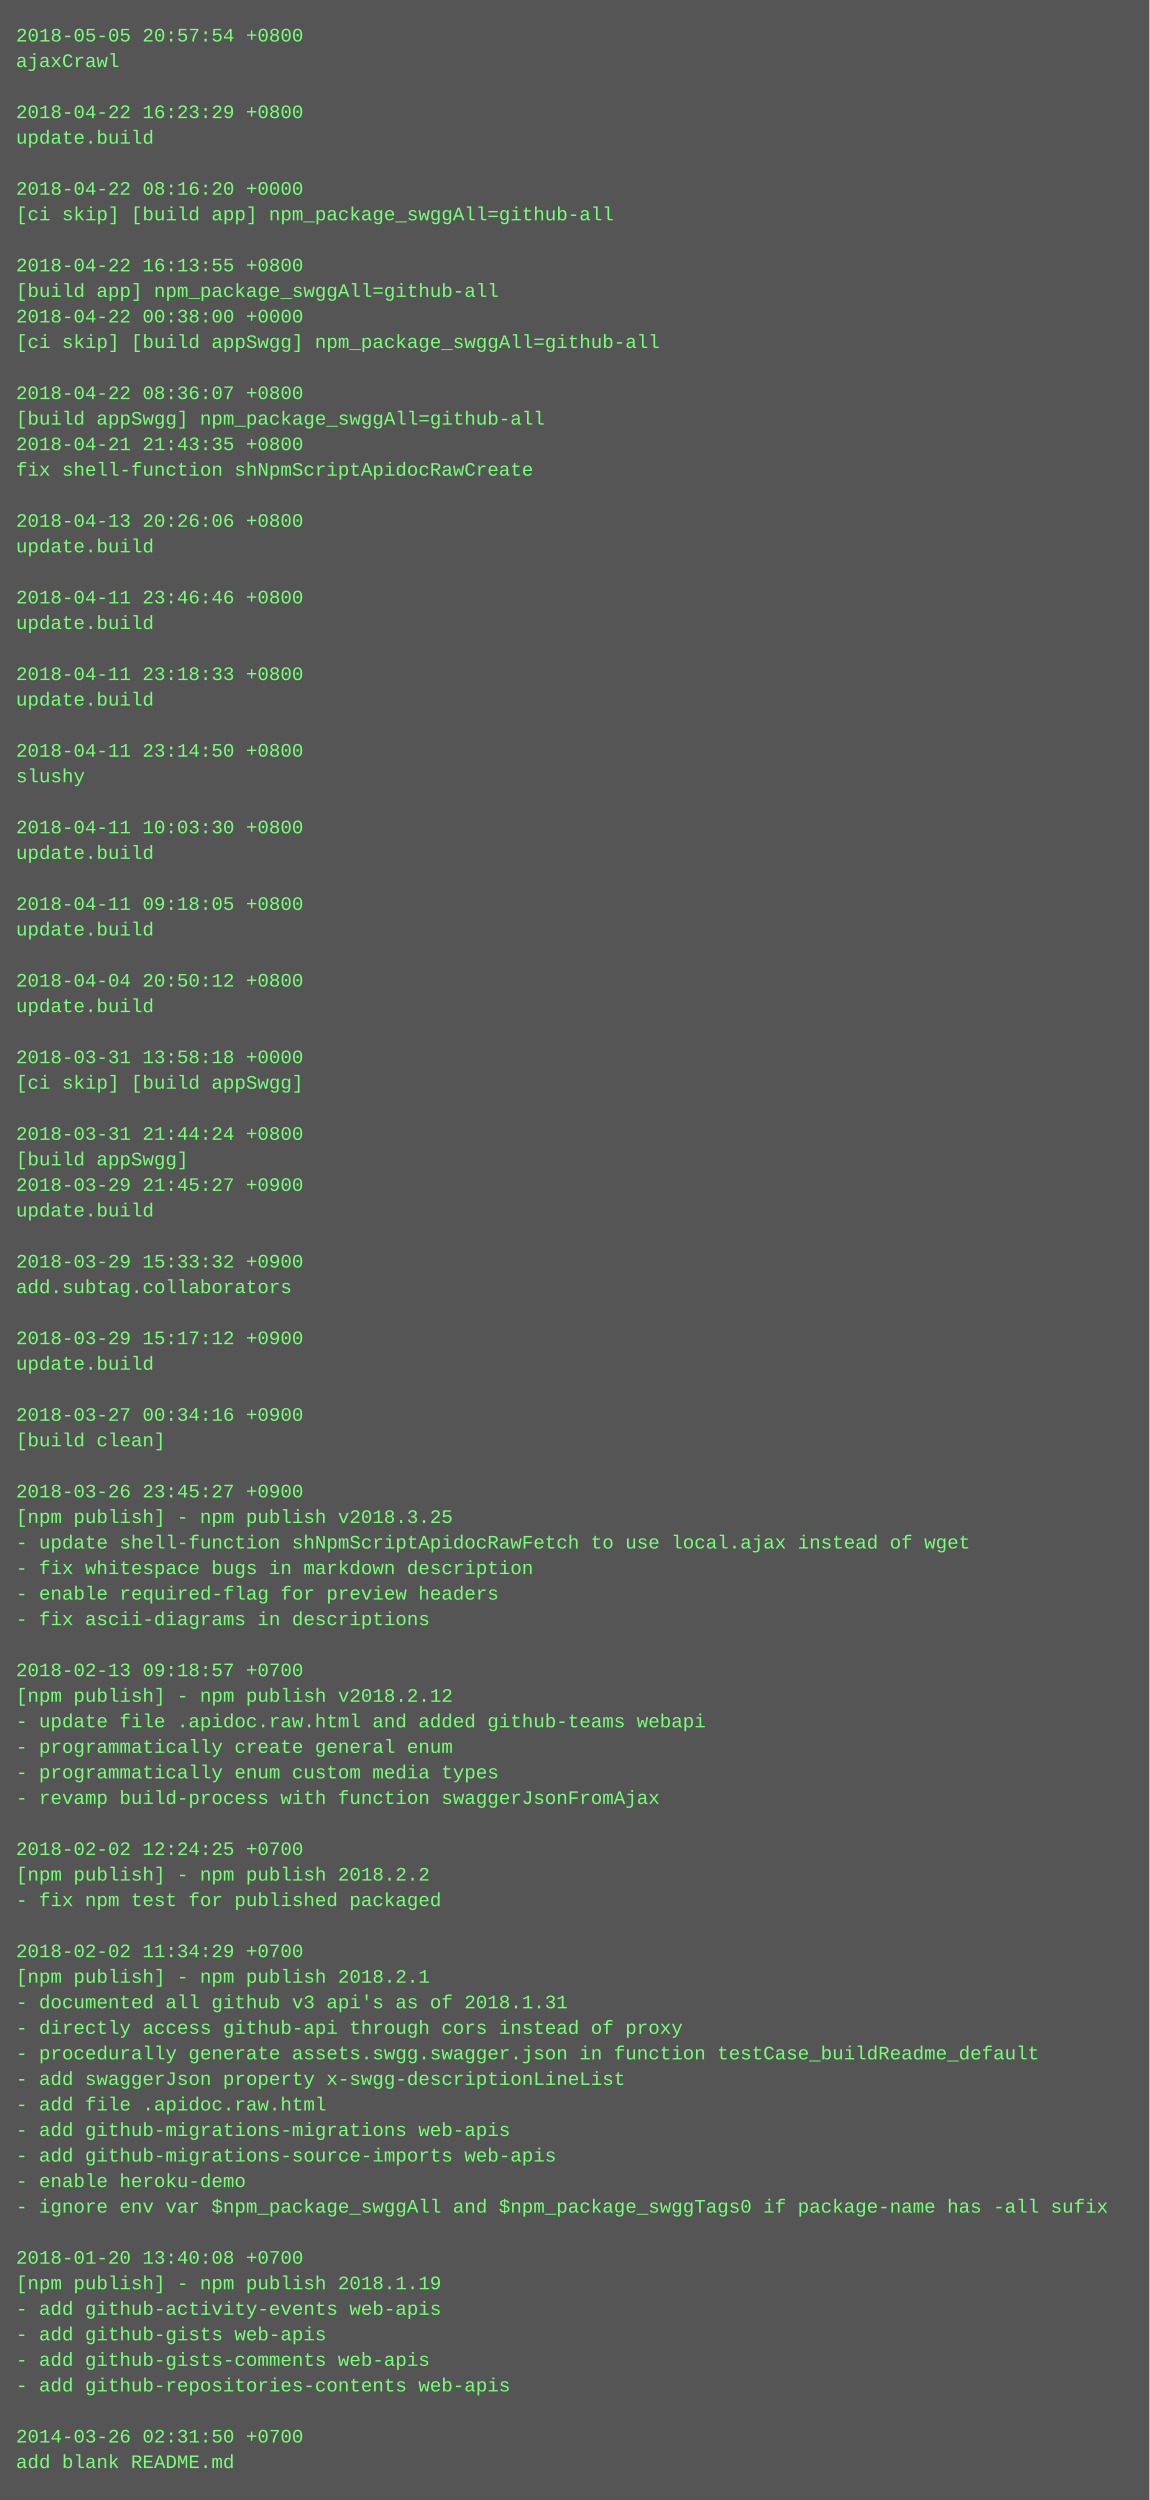
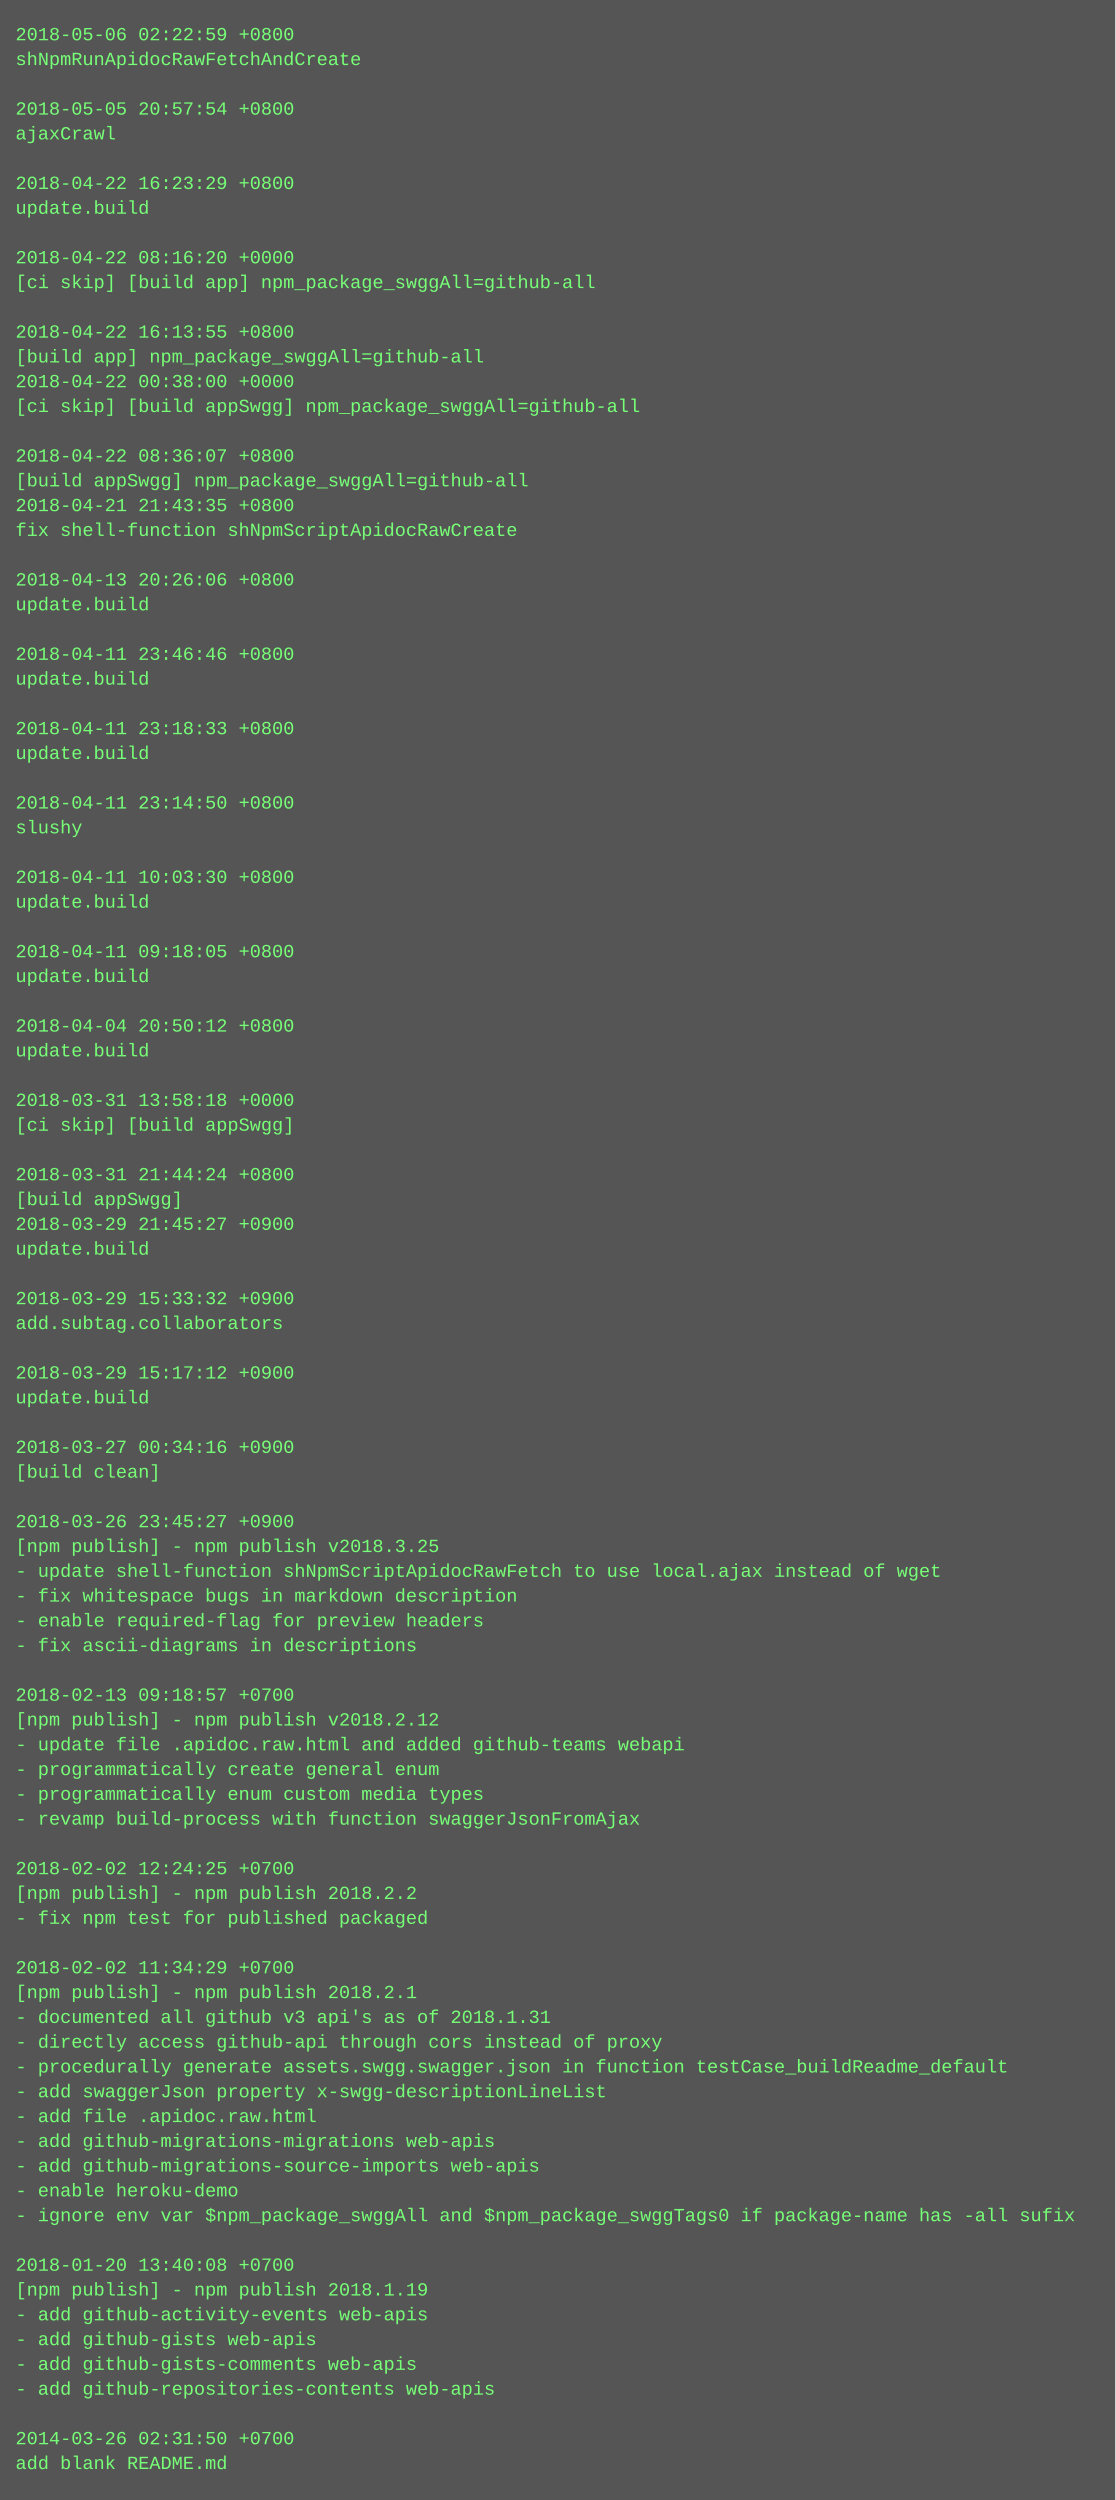
- <svg xmlns="http://www.w3.org/2000/svg" height="1566" width="720">
-   <rect height="1566" fill="#555" width="720" />
+ <svg xmlns="http://www.w3.org/2000/svg" height="1614" width="720">
+   <rect height="1614" fill="#555" width="720" />
  <text fill="#7f7" font-family="Courier New" font-size="12" xml:space="preserve">
-     <tspan x="10" y="26">2018-05-05 20:57:54 +0800</tspan>
-     <tspan x="10" y="42">ajaxCrawl</tspan>
+     <tspan x="10" y="26">2018-05-06 02:22:59 +0800</tspan>
+     <tspan x="10" y="42">shNpmRunApidocRawFetchAndCreate</tspan>
    <tspan x="10" y="58" />
-     <tspan x="10" y="74">2018-04-22 16:23:29 +0800</tspan>
-     <tspan x="10" y="90">update.build</tspan>
+     <tspan x="10" y="74">2018-05-05 20:57:54 +0800</tspan>
+     <tspan x="10" y="90">ajaxCrawl</tspan>
    <tspan x="10" y="106" />
-     <tspan x="10" y="122">2018-04-22 08:16:20 +0000</tspan>
-     <tspan x="10" y="138">[ci skip] [build app] npm_package_swggAll=github-all</tspan>
+     <tspan x="10" y="122">2018-04-22 16:23:29 +0800</tspan>
+     <tspan x="10" y="138">update.build</tspan>
    <tspan x="10" y="154" />
-     <tspan x="10" y="170">2018-04-22 16:13:55 +0800</tspan>
-     <tspan x="10" y="186">[build app] npm_package_swggAll=github-all</tspan>
-     <tspan x="10" y="202">2018-04-22 00:38:00 +0000</tspan>
-     <tspan x="10" y="218">[ci skip] [build appSwgg] npm_package_swggAll=github-all</tspan>
-     <tspan x="10" y="234" />
-     <tspan x="10" y="250">2018-04-22 08:36:07 +0800</tspan>
-     <tspan x="10" y="266">[build appSwgg] npm_package_swggAll=github-all</tspan>
-     <tspan x="10" y="282">2018-04-21 21:43:35 +0800</tspan>
-     <tspan x="10" y="298">fix shell-function shNpmScriptApidocRawCreate</tspan>
-     <tspan x="10" y="314" />
-     <tspan x="10" y="330">2018-04-13 20:26:06 +0800</tspan>
-     <tspan x="10" y="346">update.build</tspan>
+     <tspan x="10" y="170">2018-04-22 08:16:20 +0000</tspan>
+     <tspan x="10" y="186">[ci skip] [build app] npm_package_swggAll=github-all</tspan>
+     <tspan x="10" y="202" />
+     <tspan x="10" y="218">2018-04-22 16:13:55 +0800</tspan>
+     <tspan x="10" y="234">[build app] npm_package_swggAll=github-all</tspan>
+     <tspan x="10" y="250">2018-04-22 00:38:00 +0000</tspan>
+     <tspan x="10" y="266">[ci skip] [build appSwgg] npm_package_swggAll=github-all</tspan>
+     <tspan x="10" y="282" />
+     <tspan x="10" y="298">2018-04-22 08:36:07 +0800</tspan>
+     <tspan x="10" y="314">[build appSwgg] npm_package_swggAll=github-all</tspan>
+     <tspan x="10" y="330">2018-04-21 21:43:35 +0800</tspan>
+     <tspan x="10" y="346">fix shell-function shNpmScriptApidocRawCreate</tspan>
    <tspan x="10" y="362" />
-     <tspan x="10" y="378">2018-04-11 23:46:46 +0800</tspan>
+     <tspan x="10" y="378">2018-04-13 20:26:06 +0800</tspan>
    <tspan x="10" y="394">update.build</tspan>
    <tspan x="10" y="410" />
-     <tspan x="10" y="426">2018-04-11 23:18:33 +0800</tspan>
+     <tspan x="10" y="426">2018-04-11 23:46:46 +0800</tspan>
    <tspan x="10" y="442">update.build</tspan>
    <tspan x="10" y="458" />
-     <tspan x="10" y="474">2018-04-11 23:14:50 +0800</tspan>
-     <tspan x="10" y="490">slushy</tspan>
+     <tspan x="10" y="474">2018-04-11 23:18:33 +0800</tspan>
+     <tspan x="10" y="490">update.build</tspan>
    <tspan x="10" y="506" />
-     <tspan x="10" y="522">2018-04-11 10:03:30 +0800</tspan>
-     <tspan x="10" y="538">update.build</tspan>
+     <tspan x="10" y="522">2018-04-11 23:14:50 +0800</tspan>
+     <tspan x="10" y="538">slushy</tspan>
    <tspan x="10" y="554" />
-     <tspan x="10" y="570">2018-04-11 09:18:05 +0800</tspan>
+     <tspan x="10" y="570">2018-04-11 10:03:30 +0800</tspan>
    <tspan x="10" y="586">update.build</tspan>
    <tspan x="10" y="602" />
-     <tspan x="10" y="618">2018-04-04 20:50:12 +0800</tspan>
+     <tspan x="10" y="618">2018-04-11 09:18:05 +0800</tspan>
    <tspan x="10" y="634">update.build</tspan>
    <tspan x="10" y="650" />
-     <tspan x="10" y="666">2018-03-31 13:58:18 +0000</tspan>
-     <tspan x="10" y="682">[ci skip] [build appSwgg]</tspan>
+     <tspan x="10" y="666">2018-04-04 20:50:12 +0800</tspan>
+     <tspan x="10" y="682">update.build</tspan>
    <tspan x="10" y="698" />
-     <tspan x="10" y="714">2018-03-31 21:44:24 +0800</tspan>
-     <tspan x="10" y="730">[build appSwgg]</tspan>
-     <tspan x="10" y="746">2018-03-29 21:45:27 +0900</tspan>
-     <tspan x="10" y="762">update.build</tspan>
-     <tspan x="10" y="778" />
-     <tspan x="10" y="794">2018-03-29 15:33:32 +0900</tspan>
-     <tspan x="10" y="810">add.subtag.collaborators</tspan>
+     <tspan x="10" y="714">2018-03-31 13:58:18 +0000</tspan>
+     <tspan x="10" y="730">[ci skip] [build appSwgg]</tspan>
+     <tspan x="10" y="746" />
+     <tspan x="10" y="762">2018-03-31 21:44:24 +0800</tspan>
+     <tspan x="10" y="778">[build appSwgg]</tspan>
+     <tspan x="10" y="794">2018-03-29 21:45:27 +0900</tspan>
+     <tspan x="10" y="810">update.build</tspan>
    <tspan x="10" y="826" />
-     <tspan x="10" y="842">2018-03-29 15:17:12 +0900</tspan>
-     <tspan x="10" y="858">update.build</tspan>
+     <tspan x="10" y="842">2018-03-29 15:33:32 +0900</tspan>
+     <tspan x="10" y="858">add.subtag.collaborators</tspan>
    <tspan x="10" y="874" />
-     <tspan x="10" y="890">2018-03-27 00:34:16 +0900</tspan>
-     <tspan x="10" y="906">[build clean]</tspan>
+     <tspan x="10" y="890">2018-03-29 15:17:12 +0900</tspan>
+     <tspan x="10" y="906">update.build</tspan>
    <tspan x="10" y="922" />
-     <tspan x="10" y="938">2018-03-26 23:45:27 +0900</tspan>
-     <tspan x="10" y="954">[npm publish] - npm publish v2018.3.25</tspan>
-     <tspan x="10" y="970">- update shell-function shNpmScriptApidocRawFetch to use local.ajax instead of wget</tspan>
-     <tspan x="10" y="986">- fix whitespace bugs in markdown description</tspan>
-     <tspan x="10" y="1002">- enable required-flag for preview headers</tspan>
-     <tspan x="10" y="1018">- fix ascii-diagrams in descriptions</tspan>
-     <tspan x="10" y="1034" />
-     <tspan x="10" y="1050">2018-02-13 09:18:57 +0700</tspan>
-     <tspan x="10" y="1066">[npm publish] - npm publish v2018.2.12</tspan>
-     <tspan x="10" y="1082">- update file .apidoc.raw.html and added github-teams webapi</tspan>
-     <tspan x="10" y="1098">- programmatically create general enum</tspan>
-     <tspan x="10" y="1114">- programmatically enum custom media types</tspan>
-     <tspan x="10" y="1130">- revamp build-process with function swaggerJsonFromAjax</tspan>
-     <tspan x="10" y="1146" />
-     <tspan x="10" y="1162">2018-02-02 12:24:25 +0700</tspan>
-     <tspan x="10" y="1178">[npm publish] - npm publish 2018.2.2</tspan>
-     <tspan x="10" y="1194">- fix npm test for published packaged</tspan>
-     <tspan x="10" y="1210" />
-     <tspan x="10" y="1226">2018-02-02 11:34:29 +0700</tspan>
-     <tspan x="10" y="1242">[npm publish] - npm publish 2018.2.1</tspan>
-     <tspan x="10" y="1258">- documented all github v3 api's as of 2018.1.31</tspan>
-     <tspan x="10" y="1274">- directly access github-api through cors instead of proxy</tspan>
-     <tspan x="10" y="1290">- procedurally generate assets.swgg.swagger.json in function testCase_buildReadme_default</tspan>
-     <tspan x="10" y="1306">- add swaggerJson property x-swgg-descriptionLineList</tspan>
-     <tspan x="10" y="1322">- add file .apidoc.raw.html</tspan>
-     <tspan x="10" y="1338">- add github-migrations-migrations web-apis</tspan>
-     <tspan x="10" y="1354">- add github-migrations-source-imports web-apis</tspan>
-     <tspan x="10" y="1370">- enable heroku-demo</tspan>
-     <tspan x="10" y="1386">- ignore env var $npm_package_swggAll and $npm_package_swggTags0 if package-name has -all sufix</tspan>
-     <tspan x="10" y="1402" />
-     <tspan x="10" y="1418">2018-01-20 13:40:08 +0700</tspan>
-     <tspan x="10" y="1434">[npm publish] - npm publish 2018.1.19</tspan>
-     <tspan x="10" y="1450">- add github-activity-events web-apis</tspan>
-     <tspan x="10" y="1466">- add github-gists web-apis</tspan>
-     <tspan x="10" y="1482">- add github-gists-comments web-apis</tspan>
-     <tspan x="10" y="1498">- add github-repositories-contents web-apis</tspan>
-     <tspan x="10" y="1514" />
-     <tspan x="10" y="1530">2014-03-26 02:31:50 +0700</tspan>
-     <tspan x="10" y="1546">add blank README.md</tspan>
+     <tspan x="10" y="938">2018-03-27 00:34:16 +0900</tspan>
+     <tspan x="10" y="954">[build clean]</tspan>
+     <tspan x="10" y="970" />
+     <tspan x="10" y="986">2018-03-26 23:45:27 +0900</tspan>
+     <tspan x="10" y="1002">[npm publish] - npm publish v2018.3.25</tspan>
+     <tspan x="10" y="1018">- update shell-function shNpmScriptApidocRawFetch to use local.ajax instead of wget</tspan>
+     <tspan x="10" y="1034">- fix whitespace bugs in markdown description</tspan>
+     <tspan x="10" y="1050">- enable required-flag for preview headers</tspan>
+     <tspan x="10" y="1066">- fix ascii-diagrams in descriptions</tspan>
+     <tspan x="10" y="1082" />
+     <tspan x="10" y="1098">2018-02-13 09:18:57 +0700</tspan>
+     <tspan x="10" y="1114">[npm publish] - npm publish v2018.2.12</tspan>
+     <tspan x="10" y="1130">- update file .apidoc.raw.html and added github-teams webapi</tspan>
+     <tspan x="10" y="1146">- programmatically create general enum</tspan>
+     <tspan x="10" y="1162">- programmatically enum custom media types</tspan>
+     <tspan x="10" y="1178">- revamp build-process with function swaggerJsonFromAjax</tspan>
+     <tspan x="10" y="1194" />
+     <tspan x="10" y="1210">2018-02-02 12:24:25 +0700</tspan>
+     <tspan x="10" y="1226">[npm publish] - npm publish 2018.2.2</tspan>
+     <tspan x="10" y="1242">- fix npm test for published packaged</tspan>
+     <tspan x="10" y="1258" />
+     <tspan x="10" y="1274">2018-02-02 11:34:29 +0700</tspan>
+     <tspan x="10" y="1290">[npm publish] - npm publish 2018.2.1</tspan>
+     <tspan x="10" y="1306">- documented all github v3 api's as of 2018.1.31</tspan>
+     <tspan x="10" y="1322">- directly access github-api through cors instead of proxy</tspan>
+     <tspan x="10" y="1338">- procedurally generate assets.swgg.swagger.json in function testCase_buildReadme_default</tspan>
+     <tspan x="10" y="1354">- add swaggerJson property x-swgg-descriptionLineList</tspan>
+     <tspan x="10" y="1370">- add file .apidoc.raw.html</tspan>
+     <tspan x="10" y="1386">- add github-migrations-migrations web-apis</tspan>
+     <tspan x="10" y="1402">- add github-migrations-source-imports web-apis</tspan>
+     <tspan x="10" y="1418">- enable heroku-demo</tspan>
+     <tspan x="10" y="1434">- ignore env var $npm_package_swggAll and $npm_package_swggTags0 if package-name has -all sufix</tspan>
+     <tspan x="10" y="1450" />
+     <tspan x="10" y="1466">2018-01-20 13:40:08 +0700</tspan>
+     <tspan x="10" y="1482">[npm publish] - npm publish 2018.1.19</tspan>
+     <tspan x="10" y="1498">- add github-activity-events web-apis</tspan>
+     <tspan x="10" y="1514">- add github-gists web-apis</tspan>
+     <tspan x="10" y="1530">- add github-gists-comments web-apis</tspan>
+     <tspan x="10" y="1546">- add github-repositories-contents web-apis</tspan>
+     <tspan x="10" y="1562" />
+     <tspan x="10" y="1578">2014-03-26 02:31:50 +0700</tspan>
+     <tspan x="10" y="1594">add blank README.md</tspan>
  </text>
</svg>
